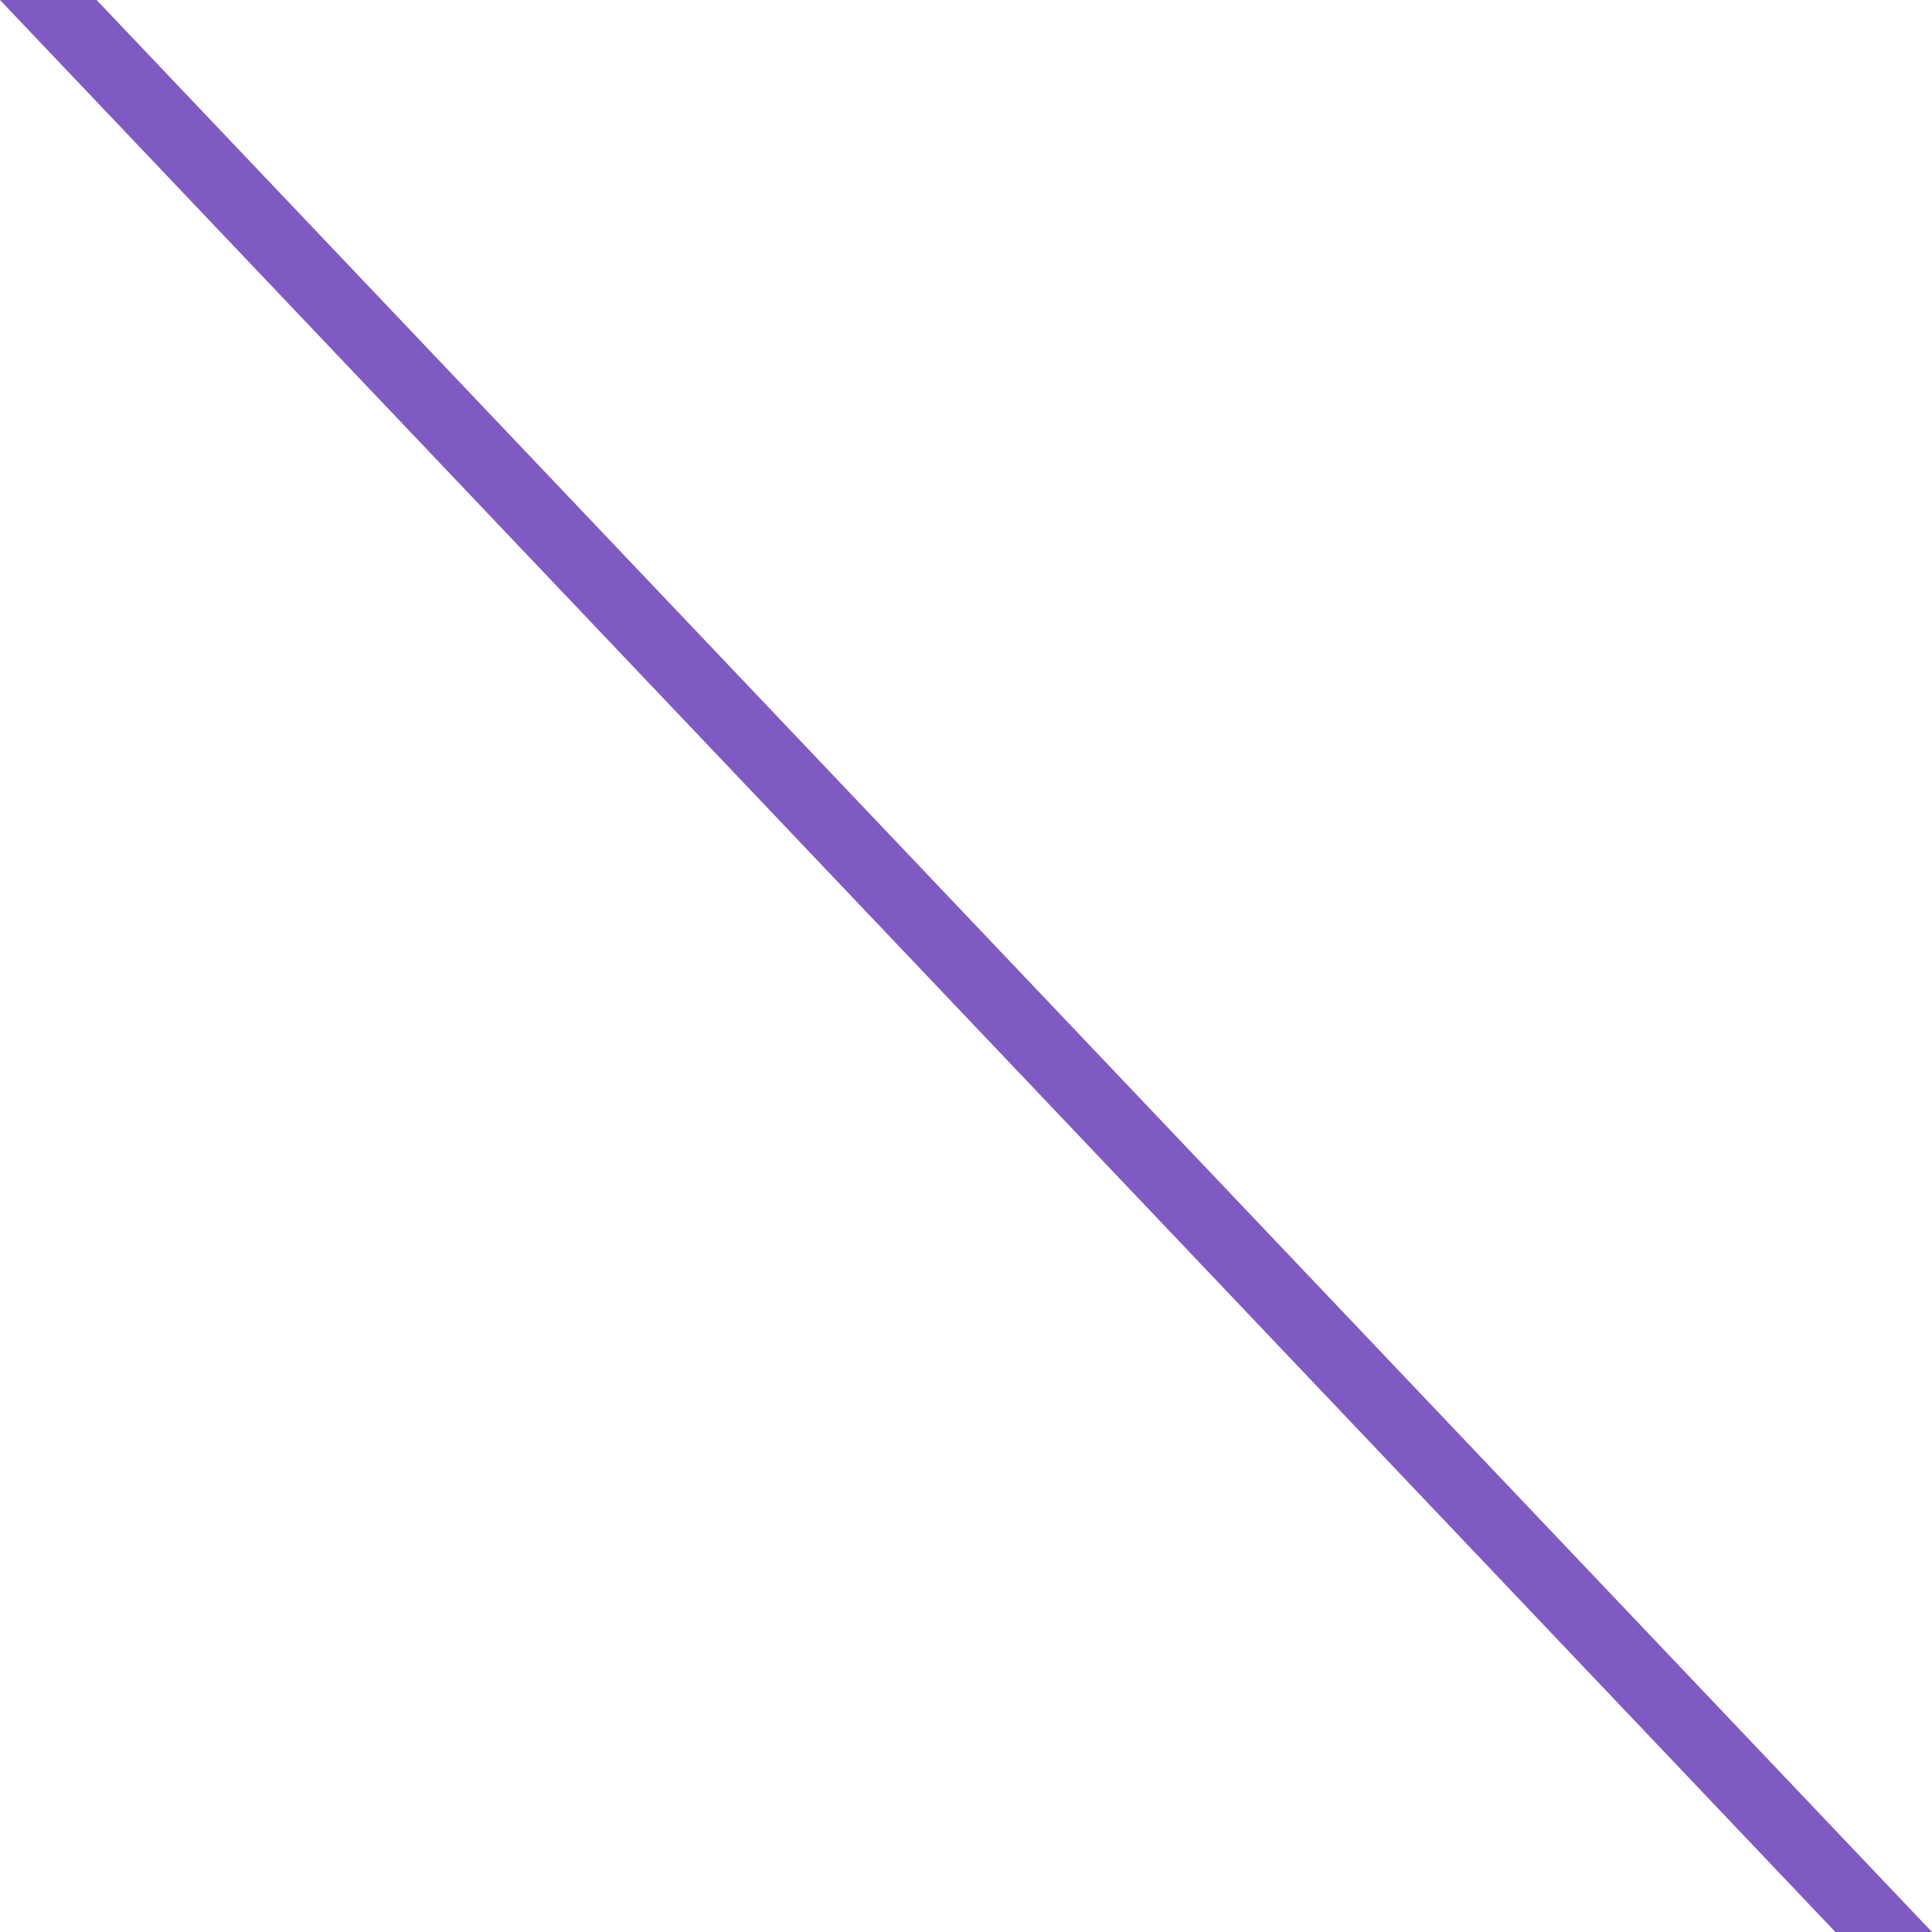
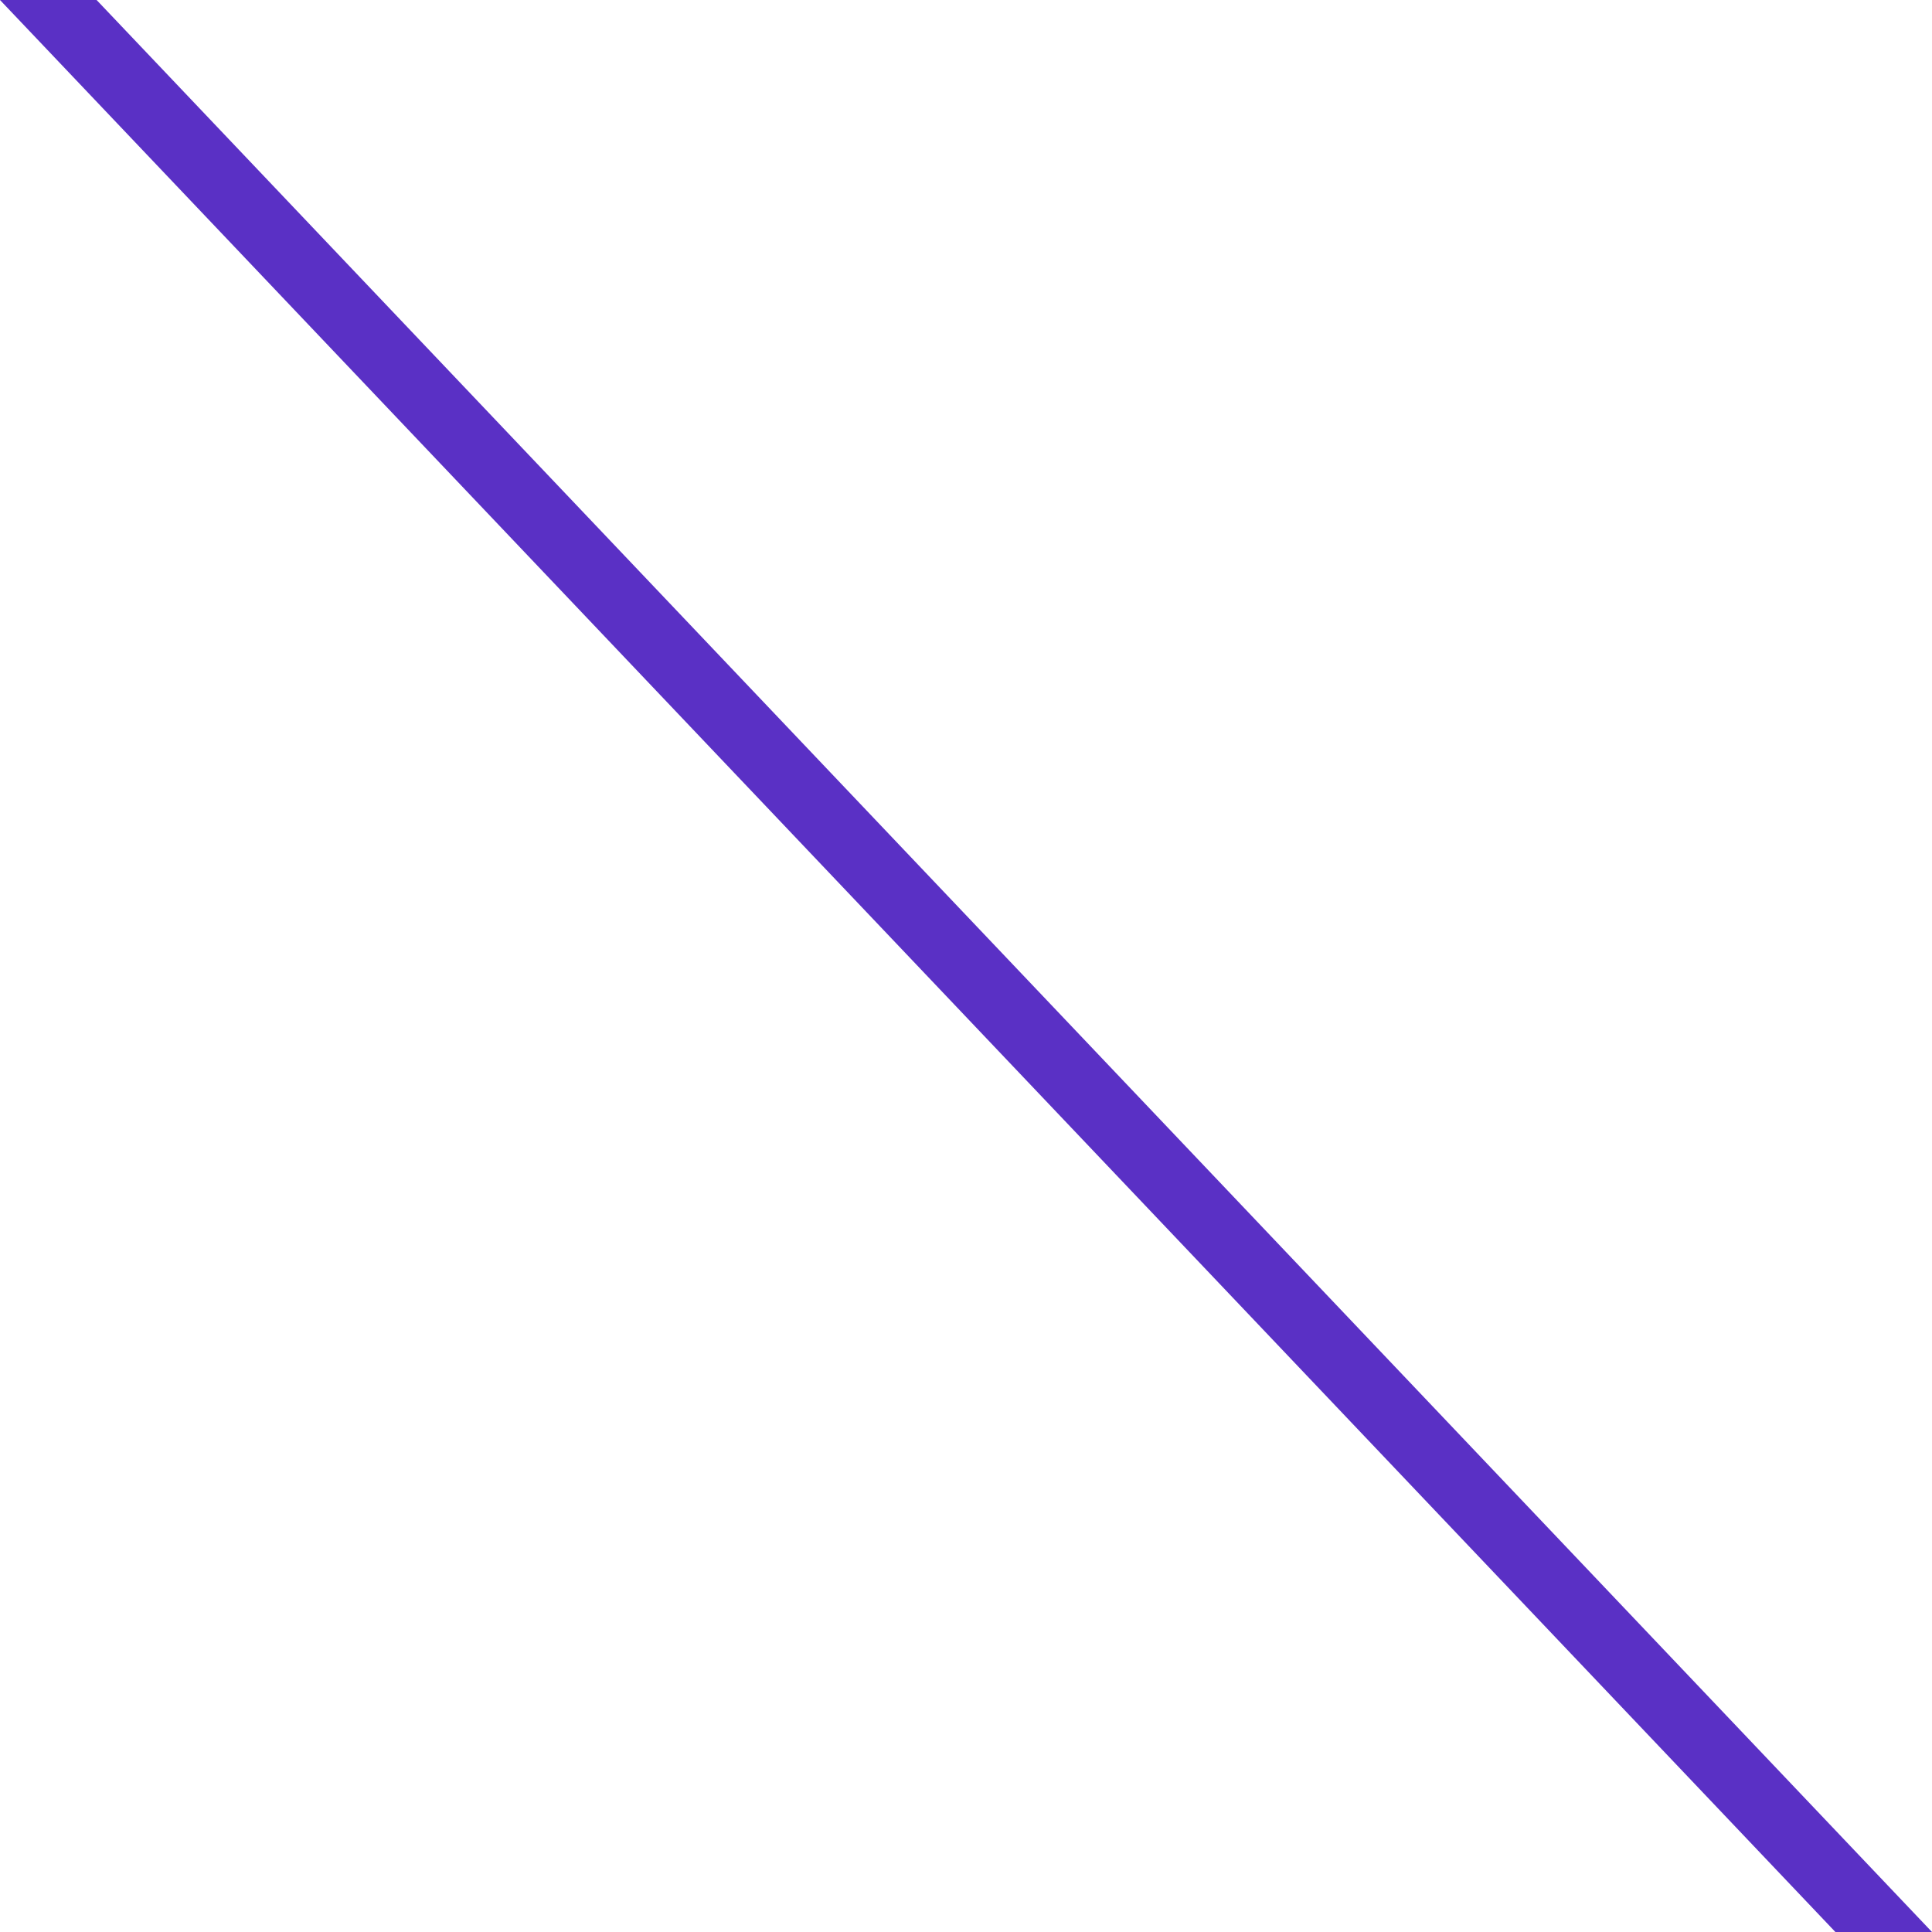
<svg xmlns="http://www.w3.org/2000/svg" width="2000" height="2000" viewBox="0 0 2000 2000" fill="none">
-   <path d="M0 0H100L2000 2000H1900L0 0Z" fill="#805AC3" />
+   <path d="M0 0H100L2000 2000H1900L0 0Z" fill="#5a30c5" />
</svg>
